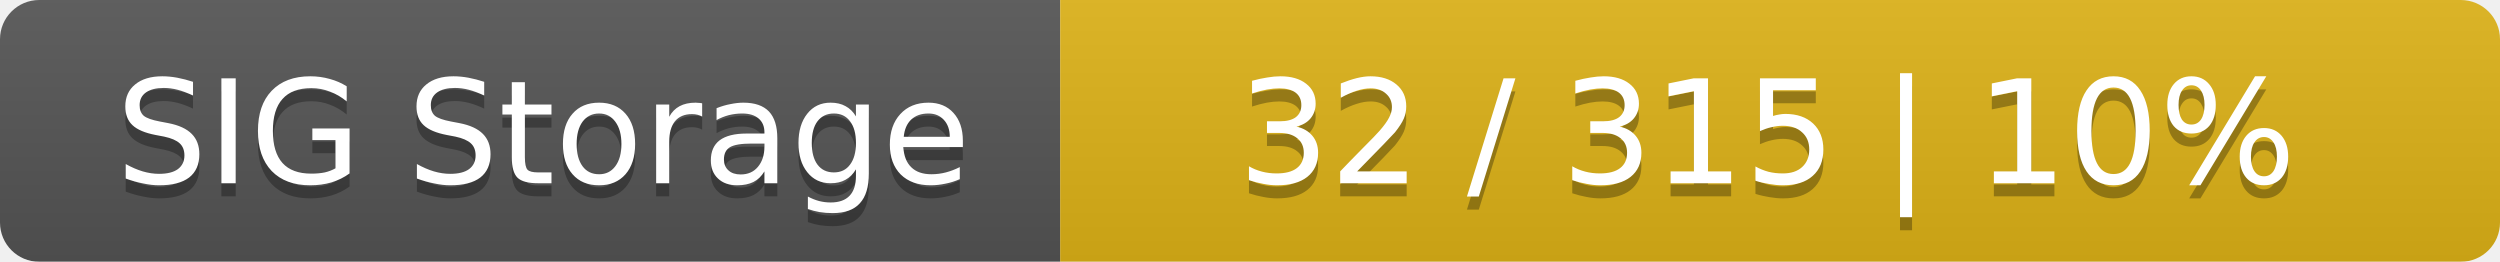
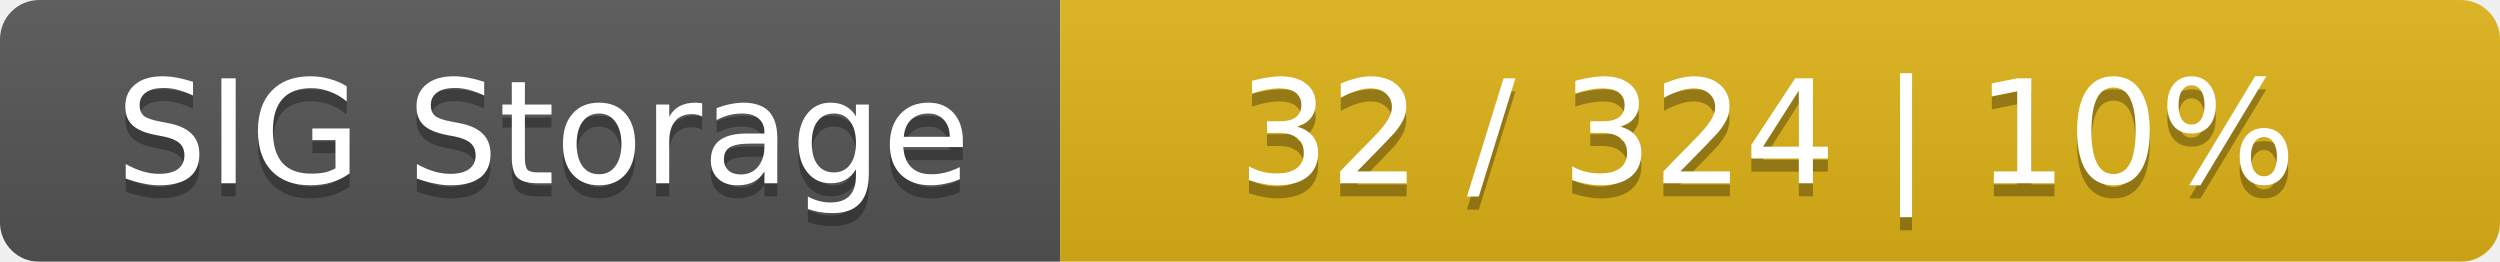
<svg xmlns="http://www.w3.org/2000/svg" width="191" height="20">
  <linearGradient id="smooth" x2="0" y2="100%">
    <stop offset="0" stop-color="#bbb" stop-opacity=".1" />
    <stop offset="1" stop-opacity=".1" />
  </linearGradient>
  <mask id="round">
    <rect width="191" height="20" rx="3" fill="#fff" />
  </mask>
  <g mask="url(#round)">
    <rect width="81" height="20" fill="#555" />
    <rect x="81" width="110" height="20" fill="#dfb317" />
    <rect width="191" height="20" fill="url(#smooth)" />
  </g>
  <g fill="#fff" text-anchor="middle" font-family="DejaVu Sans,Verdana,Geneva,sans-serif" font-size="11">
    <text x="41.5" y="15" fill="#010101" fill-opacity=".3">SIG Storage</text>
    <text x="41.5" y="14">SIG Storage</text>
-     <text x="135" y="15" fill="#010101" fill-opacity=".3">32 / 315    |    10%</text>
-     <text x="135" y="14">32 / 315    |    10%</text>
+     <text x="135" y="15" fill="#010101" fill-opacity=".3">32 / 324    |    10%</text>
+     <text x="135" y="14">32 / 324    |    10%</text>
  </g>
</svg>
